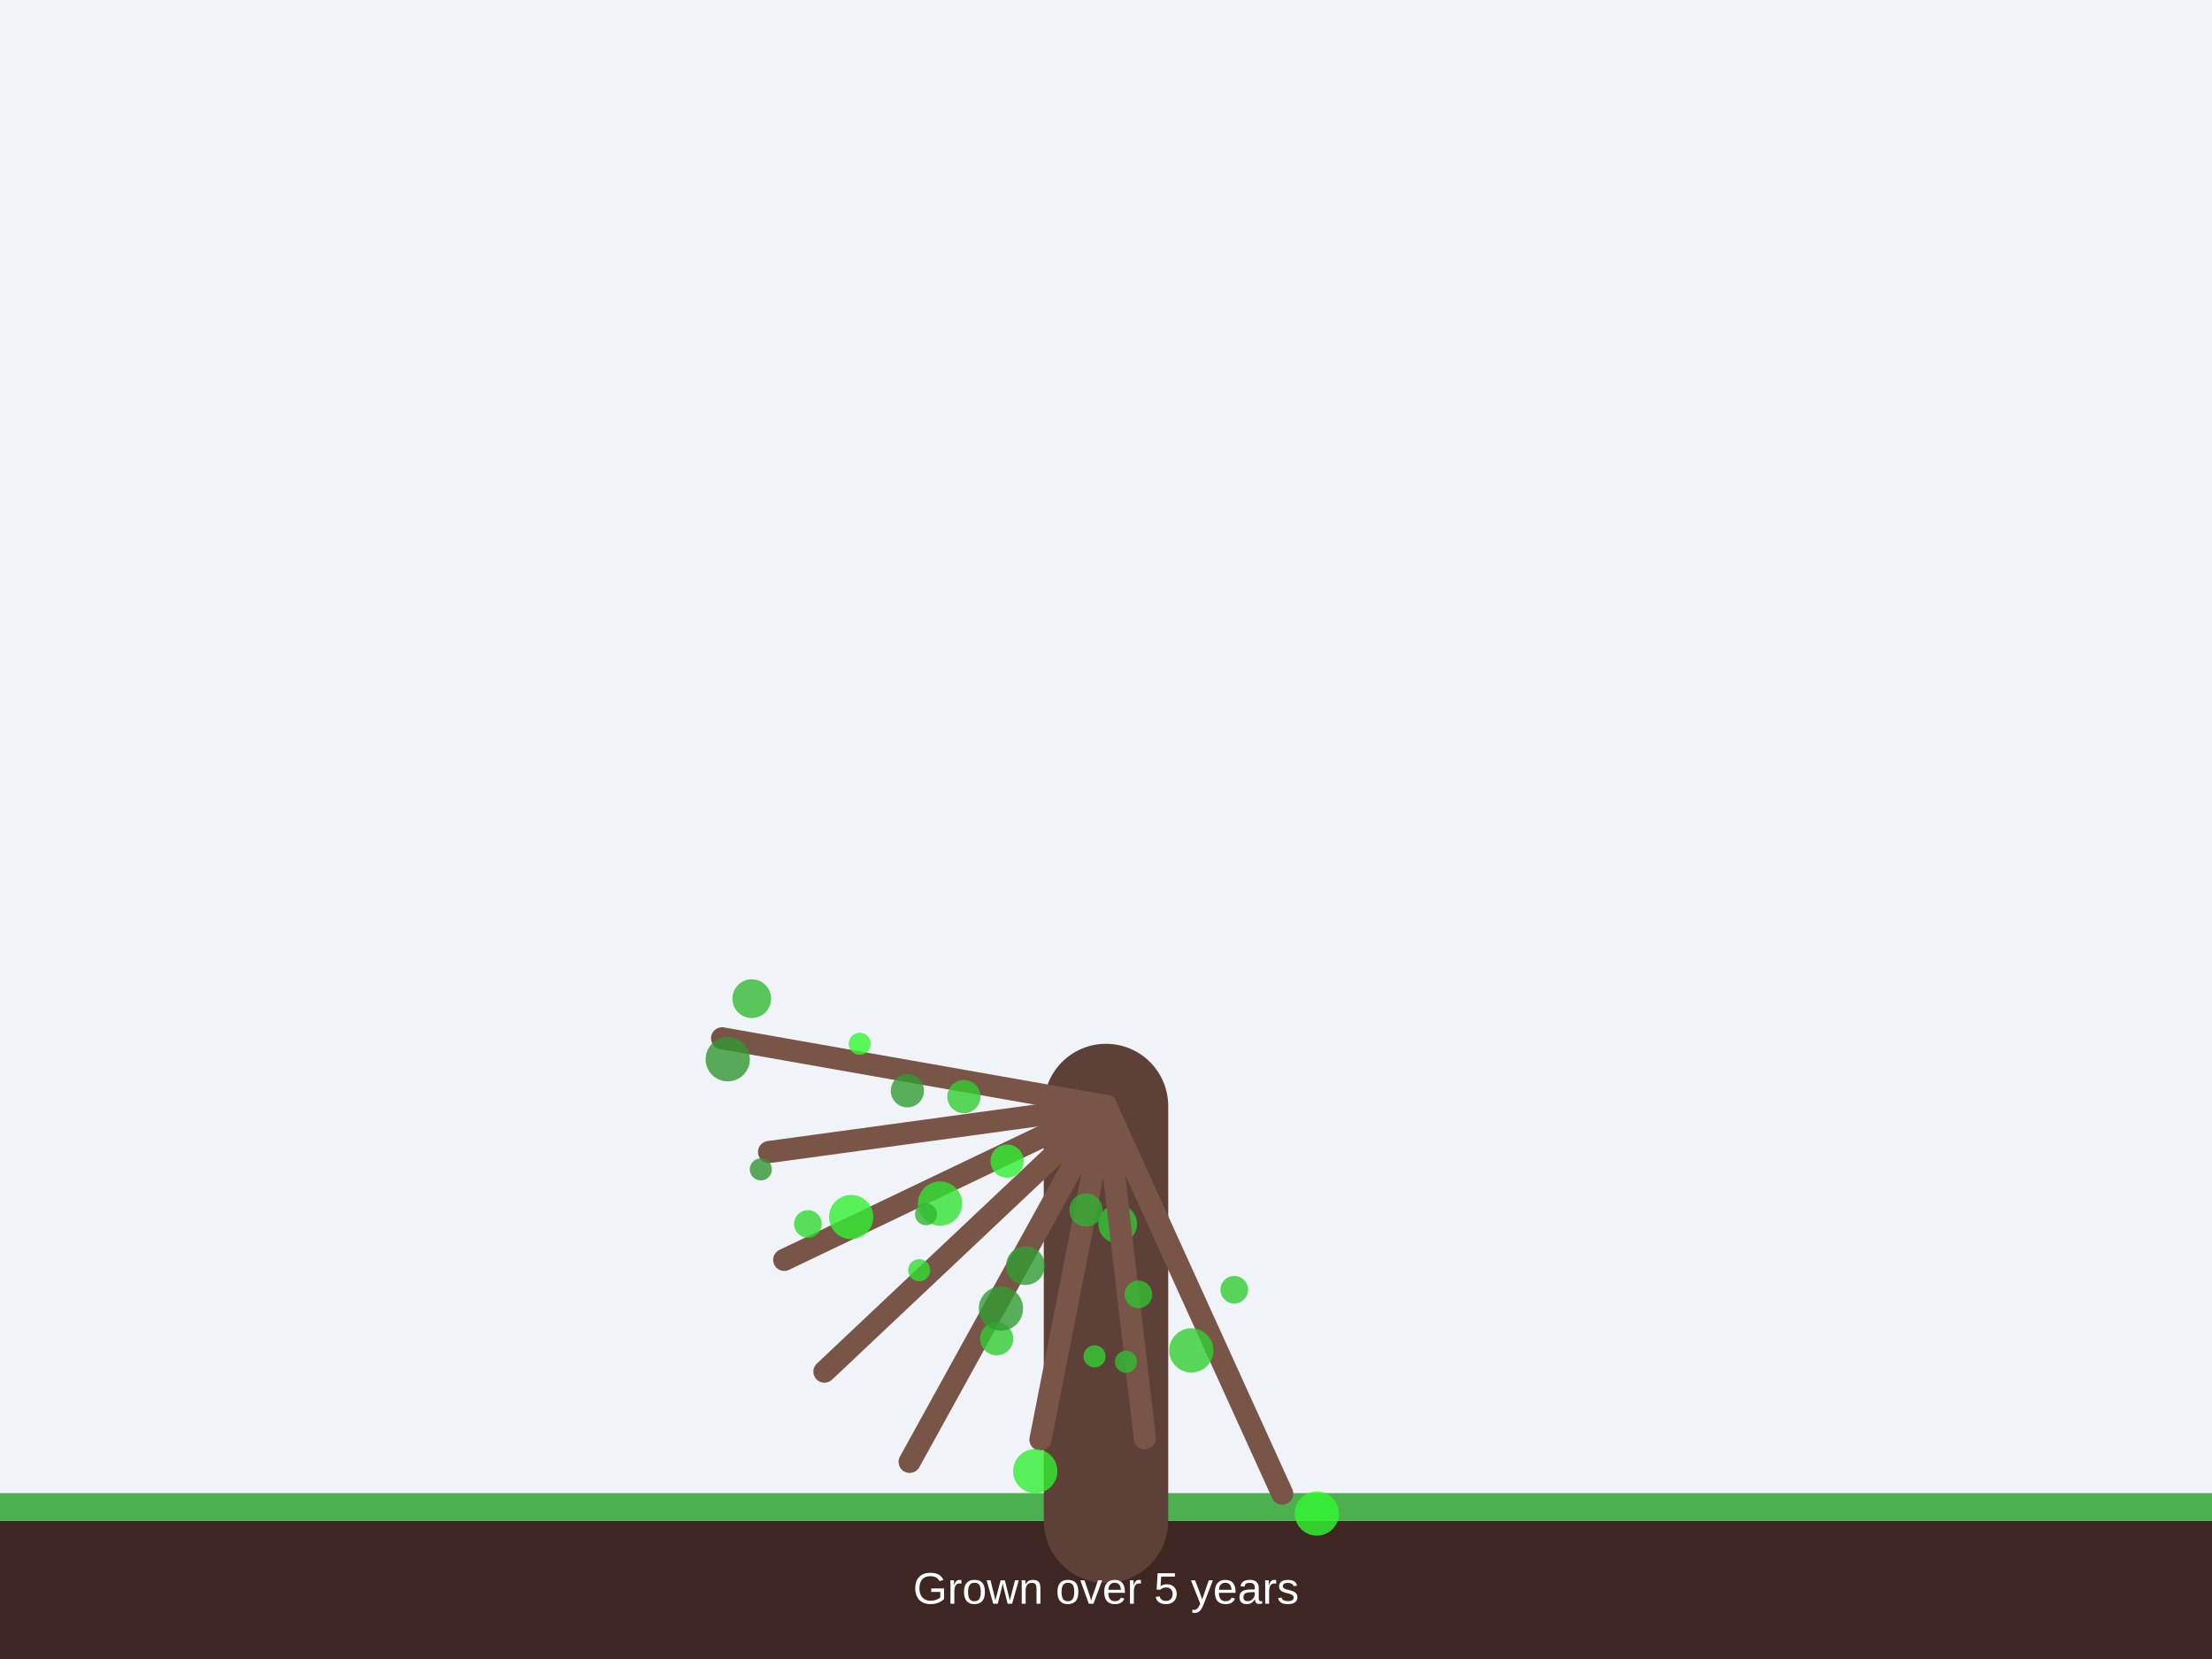
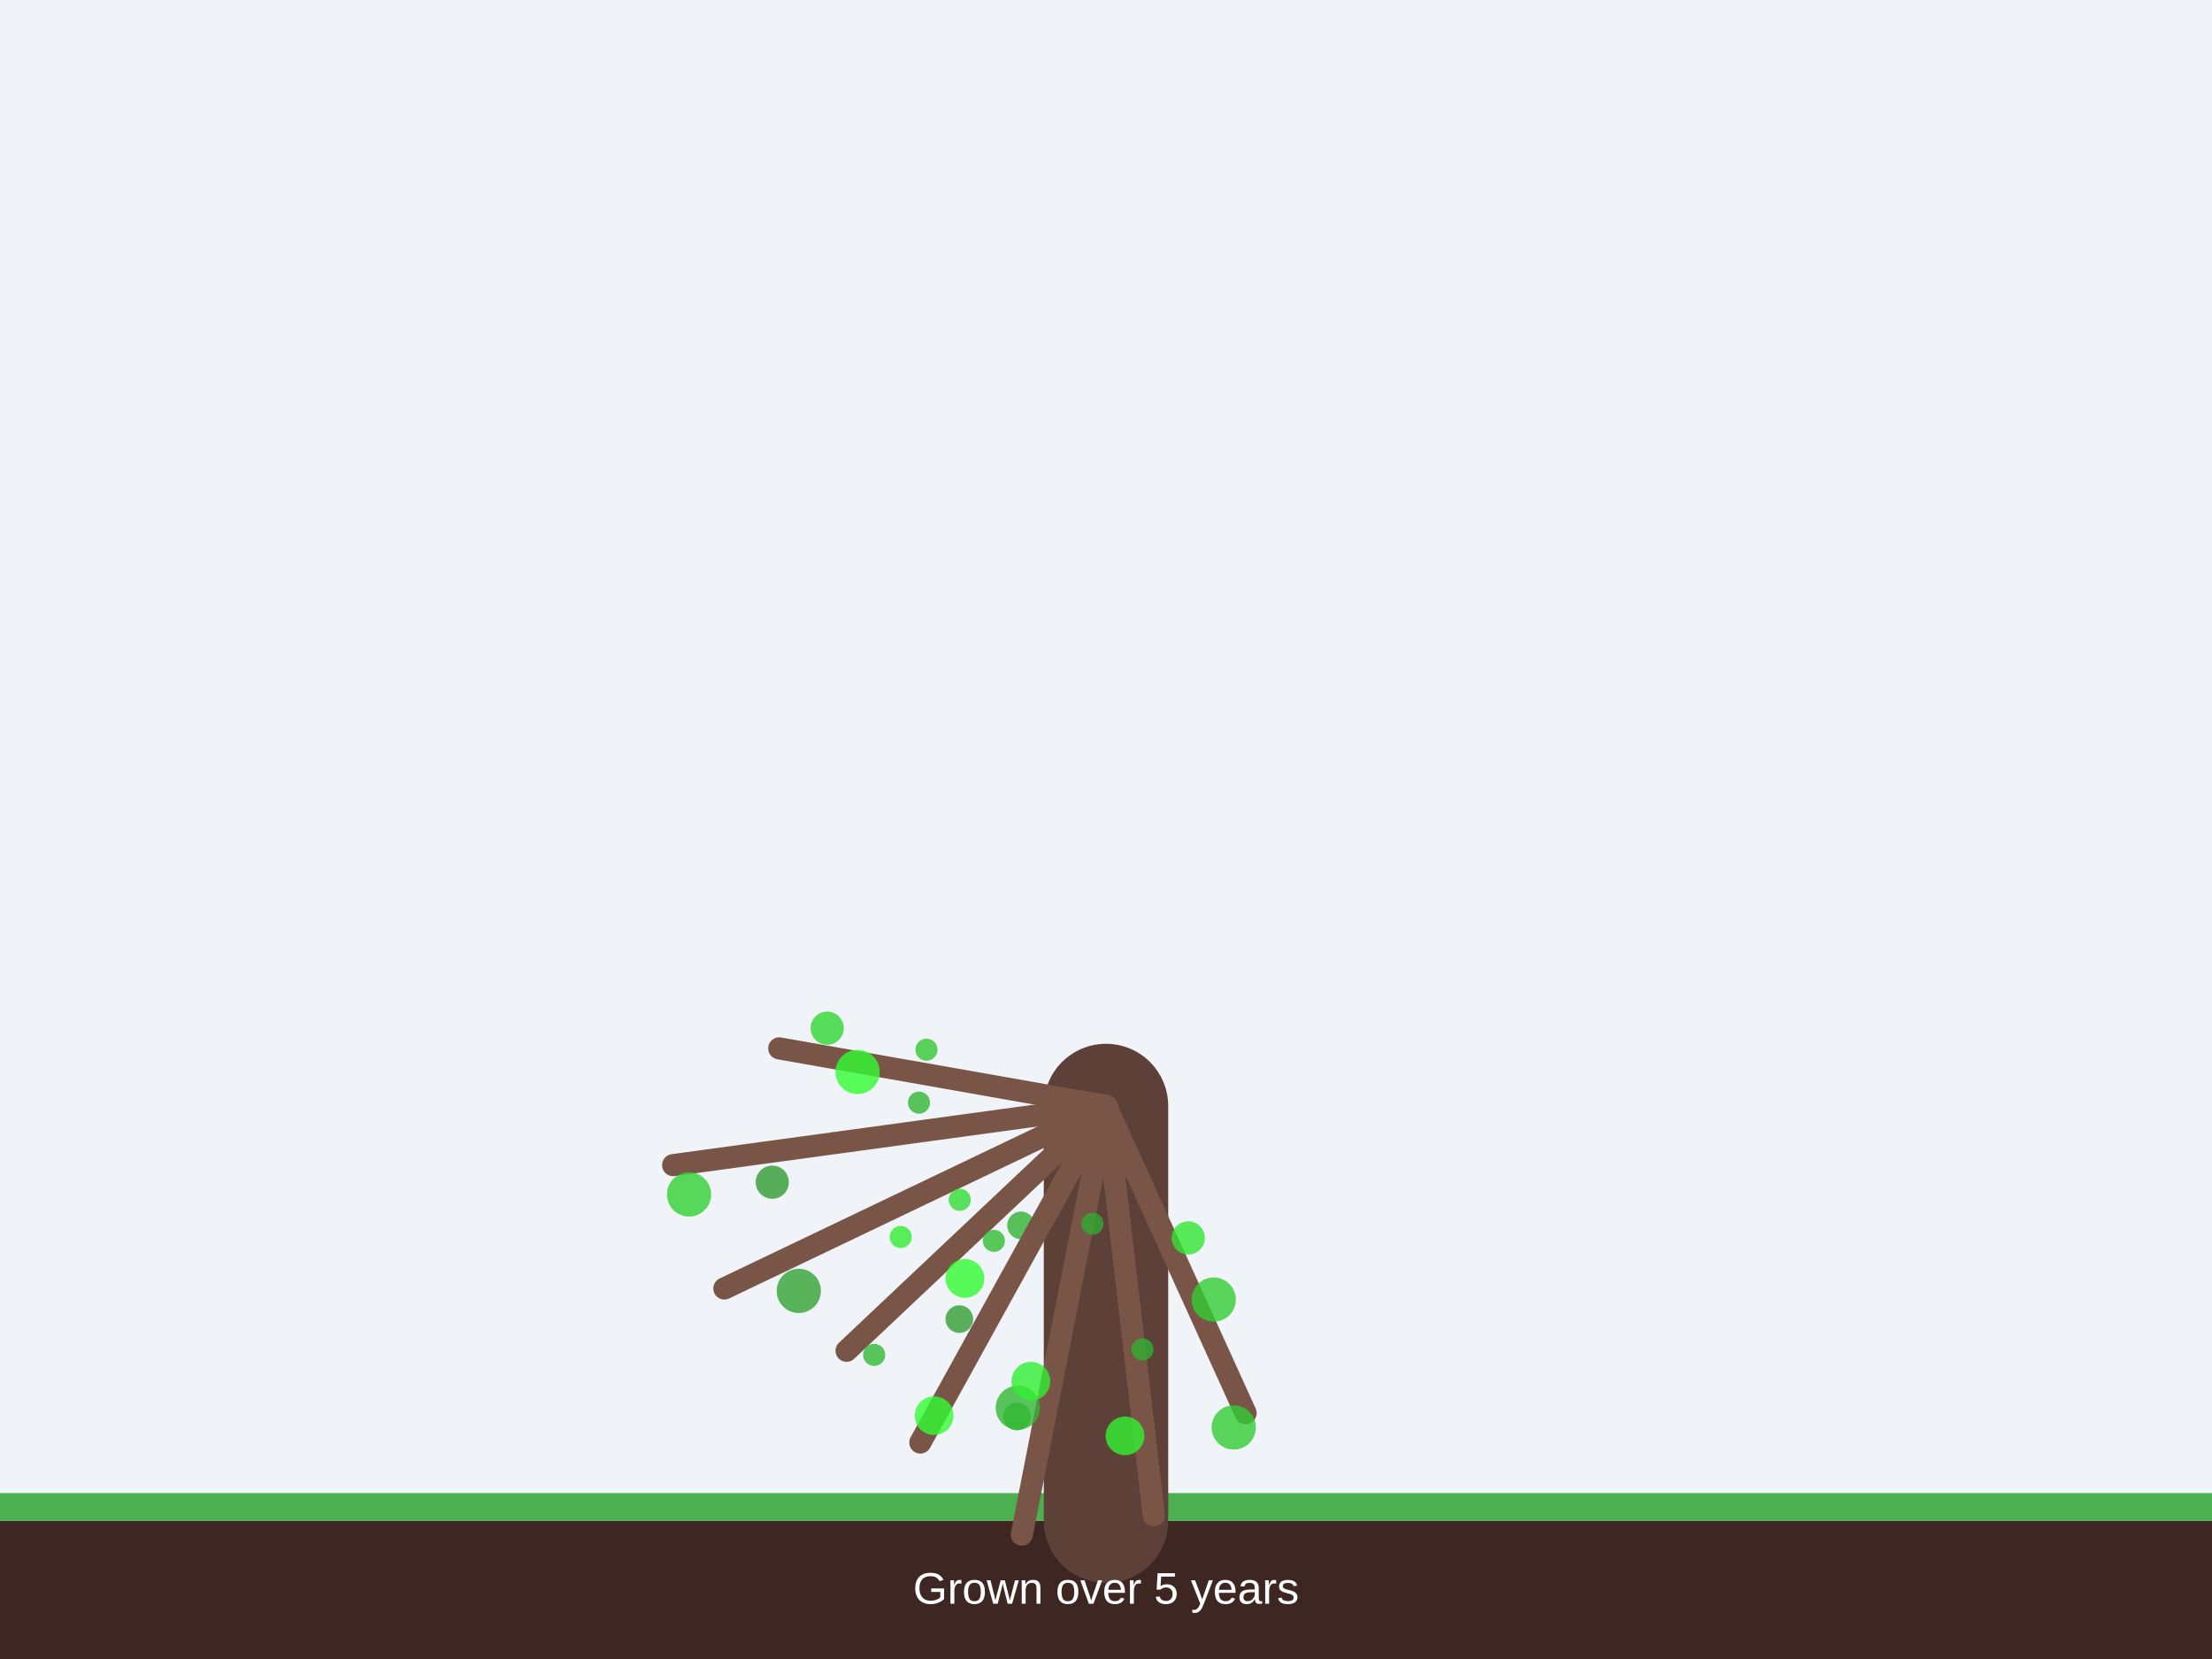
<svg xmlns="http://www.w3.org/2000/svg" width="800" height="600" viewBox="0 0 800 600">
  <rect width="100%" height="100%" fill="#f0f4f8" />
  <rect x="0" y="550" width="800" height="50" fill="#3e2723" />
  <rect x="0" y="540" width="800" height="10" fill="#4caf50" />
  <line x1="400" y1="550" x2="400" y2="400" stroke="#5d4037" stroke-width="45" stroke-linecap="round" />
-   <line x1="400" y1="400" x2="261.142" y2="375.516" stroke="#795548" stroke-width="8" stroke-linecap="round" />
-   <circle cx="263.195" cy="383.087" r="8" fill="rgb(50, 151, 50)" fill-opacity="0.8" />
-   <circle cx="310.931" cy="377.495" r="4" fill="rgb(50, 248, 50)" fill-opacity="0.8" />
-   <circle cx="271.885" cy="361.182" r="7" fill="rgb(50, 186, 50)" fill-opacity="0.8" />
-   <line x1="400" y1="400" x2="278.132" y2="416.646" stroke="#795548" stroke-width="8" stroke-linecap="round" />
-   <circle cx="275.164" cy="422.917" r="4" fill="rgb(50, 150, 50)" fill-opacity="0.8" />
-   <circle cx="328.16" cy="394.5" r="6" fill="rgb(50, 158, 50)" fill-opacity="0.8" />
-   <circle cx="348.6" cy="396.604" r="6" fill="rgb(50, 206, 50)" fill-opacity="0.8" />
-   <line x1="400" y1="400" x2="283.62" y2="455.649" stroke="#795548" stroke-width="8" stroke-linecap="round" />
-   <circle cx="292.189" cy="442.662" r="5" fill="rgb(50, 217, 50)" fill-opacity="0.8" />
-   <circle cx="307.841" cy="440.163" r="8" fill="rgb(50, 240, 50)" fill-opacity="0.8" />
-   <circle cx="339.977" cy="435.277" r="8" fill="rgb(50, 227, 50)" fill-opacity="0.8" />
-   <line x1="400" y1="400" x2="298.168" y2="496.074" stroke="#795548" stroke-width="8" stroke-linecap="round" />
-   <circle cx="364.228" cy="419.927" r="6" fill="rgb(50, 239, 50)" fill-opacity="0.8" />
-   <circle cx="332.444" cy="459.38" r="4" fill="rgb(50, 221, 50)" fill-opacity="0.8" />
-   <circle cx="334.911" cy="439.143" r="4" fill="rgb(50, 181, 50)" fill-opacity="0.8" />
-   <line x1="400" y1="400" x2="328.982" y2="528.707" stroke="#795548" stroke-width="8" stroke-linecap="round" />
-   <circle cx="360.457" cy="484.167" r="6" fill="rgb(50, 204, 50)" fill-opacity="0.8" />
-   <circle cx="370.861" cy="457.735" r="7" fill="rgb(50, 157, 50)" fill-opacity="0.8" />
-   <circle cx="361.999" cy="473.263" r="8" fill="rgb(50, 158, 50)" fill-opacity="0.8" />
-   <line x1="400" y1="400" x2="376.296" y2="520.694" stroke="#795548" stroke-width="8" stroke-linecap="round" />
-   <circle cx="404.23" cy="442.654" r="7" fill="rgb(50, 199, 50)" fill-opacity="0.8" />
-   <circle cx="374.414" cy="532.059" r="8" fill="rgb(50, 237, 50)" fill-opacity="0.8" />
-   <circle cx="395.873" cy="490.538" r="4" fill="rgb(50, 207, 50)" fill-opacity="0.8" />
-   <line x1="400" y1="400" x2="414.047" y2="520.182" stroke="#795548" stroke-width="8" stroke-linecap="round" />
-   <circle cx="407.214" cy="492.508" r="4" fill="rgb(50, 189, 50)" fill-opacity="0.8" />
-   <circle cx="411.717" cy="468.121" r="5" fill="rgb(50, 192, 50)" fill-opacity="0.8" />
-   <circle cx="392.759" cy="437.611" r="6" fill="rgb(50, 176, 50)" fill-opacity="0.8" />
-   <line x1="400" y1="400" x2="463.727" y2="540.196" stroke="#795548" stroke-width="8" stroke-linecap="round" />
-   <circle cx="446.39" cy="466.444" r="5" fill="rgb(50, 204, 50)" fill-opacity="0.8" />
-   <circle cx="476.252" cy="547.388" r="8" fill="rgb(50, 249, 50)" fill-opacity="0.8" />
-   <circle cx="430.856" cy="488.384" r="8" fill="rgb(50, 207, 50)" fill-opacity="0.8" />
+   <line x1="400" y1="400" x2="281.823" y2="379.162" stroke="#795548" stroke-width="8" stroke-linecap="round" />
+   <circle cx="310.153" cy="387.696" r="8" fill="rgb(50, 253, 50)" fill-opacity="0.8" />
+   <circle cx="299.171" cy="371.855" r="6" fill="rgb(50, 215, 50)" fill-opacity="0.8" />
+   <circle cx="335.071" cy="379.637" r="4" fill="rgb(50, 198, 50)" fill-opacity="0.8" />
+   <line x1="400" y1="400" x2="243.454" y2="421.382" stroke="#795548" stroke-width="8" stroke-linecap="round" />
+   <circle cx="332.357" cy="398.785" r="4" fill="rgb(50, 183, 50)" fill-opacity="0.8" />
+   <circle cx="249.196" cy="431.991" r="8" fill="rgb(50, 209, 50)" fill-opacity="0.8" />
+   <circle cx="279.306" cy="427.56" r="6" fill="rgb(50, 155, 50)" fill-opacity="0.8" />
+   <line x1="400" y1="400" x2="261.968" y2="466.002" stroke="#795548" stroke-width="8" stroke-linecap="round" />
+   <circle cx="288.891" cy="466.874" r="8" fill="rgb(50, 162, 50)" fill-opacity="0.8" />
+   <circle cx="347.104" cy="433.927" r="4" fill="rgb(50, 220, 50)" fill-opacity="0.8" />
+   <circle cx="325.761" cy="447.372" r="4" fill="rgb(50, 236, 50)" fill-opacity="0.8" />
+   <line x1="400" y1="400" x2="306.169" y2="488.525" stroke="#795548" stroke-width="8" stroke-linecap="round" />
+   <circle cx="316.153" cy="490.012" r="4" fill="rgb(50, 185, 50)" fill-opacity="0.8" />
+   <circle cx="348.986" cy="462.368" r="7" fill="rgb(50, 251, 50)" fill-opacity="0.8" />
+   <circle cx="369.259" cy="443.185" r="5" fill="rgb(50, 178, 50)" fill-opacity="0.8" />
+   <line x1="400" y1="400" x2="332.847" y2="521.703" stroke="#795548" stroke-width="8" stroke-linecap="round" />
+   <circle cx="337.837" cy="511.994" r="7" fill="rgb(50, 253, 50)" fill-opacity="0.8" />
+   <circle cx="359.453" cy="448.767" r="4" fill="rgb(50, 189, 50)" fill-opacity="0.8" />
+   <circle cx="346.948" cy="477.079" r="5" fill="rgb(50, 160, 50)" fill-opacity="0.8" />
+   <line x1="400" y1="400" x2="369.551" y2="555.038" stroke="#795548" stroke-width="8" stroke-linecap="round" />
+   <circle cx="367.782" cy="512.302" r="5" fill="rgb(50, 191, 50)" fill-opacity="0.8" />
+   <circle cx="368.111" cy="509.128" r="8" fill="rgb(50, 182, 50)" fill-opacity="0.8" />
+   <circle cx="372.832" cy="499.534" r="7" fill="rgb(50, 239, 50)" fill-opacity="0.8" />
+   <line x1="400" y1="400" x2="417.298" y2="547.993" stroke="#795548" stroke-width="8" stroke-linecap="round" />
+   <circle cx="406.871" cy="519.3" r="7" fill="rgb(50, 242, 50)" fill-opacity="0.8" />
+   <circle cx="413.173" cy="488.025" r="4" fill="rgb(50, 175, 50)" fill-opacity="0.8" />
+   <circle cx="395.101" cy="442.583" r="4" fill="rgb(50, 169, 50)" fill-opacity="0.8" />
+   <line x1="400" y1="400" x2="450.485" y2="511.064" stroke="#795548" stroke-width="8" stroke-linecap="round" />
+   <circle cx="429.749" cy="447.71" r="6" fill="rgb(50, 230, 50)" fill-opacity="0.8" />
+   <circle cx="438.961" cy="470.003" r="8" fill="rgb(50, 205, 50)" fill-opacity="0.8" />
+   <circle cx="446.199" cy="516.254" r="8" fill="rgb(50, 204, 50)" fill-opacity="0.8" />
  <text x="400" y="580" font-family="Arial" font-size="16" fill="#ffffff" text-anchor="middle">Grown over 5 years</text>
</svg>
